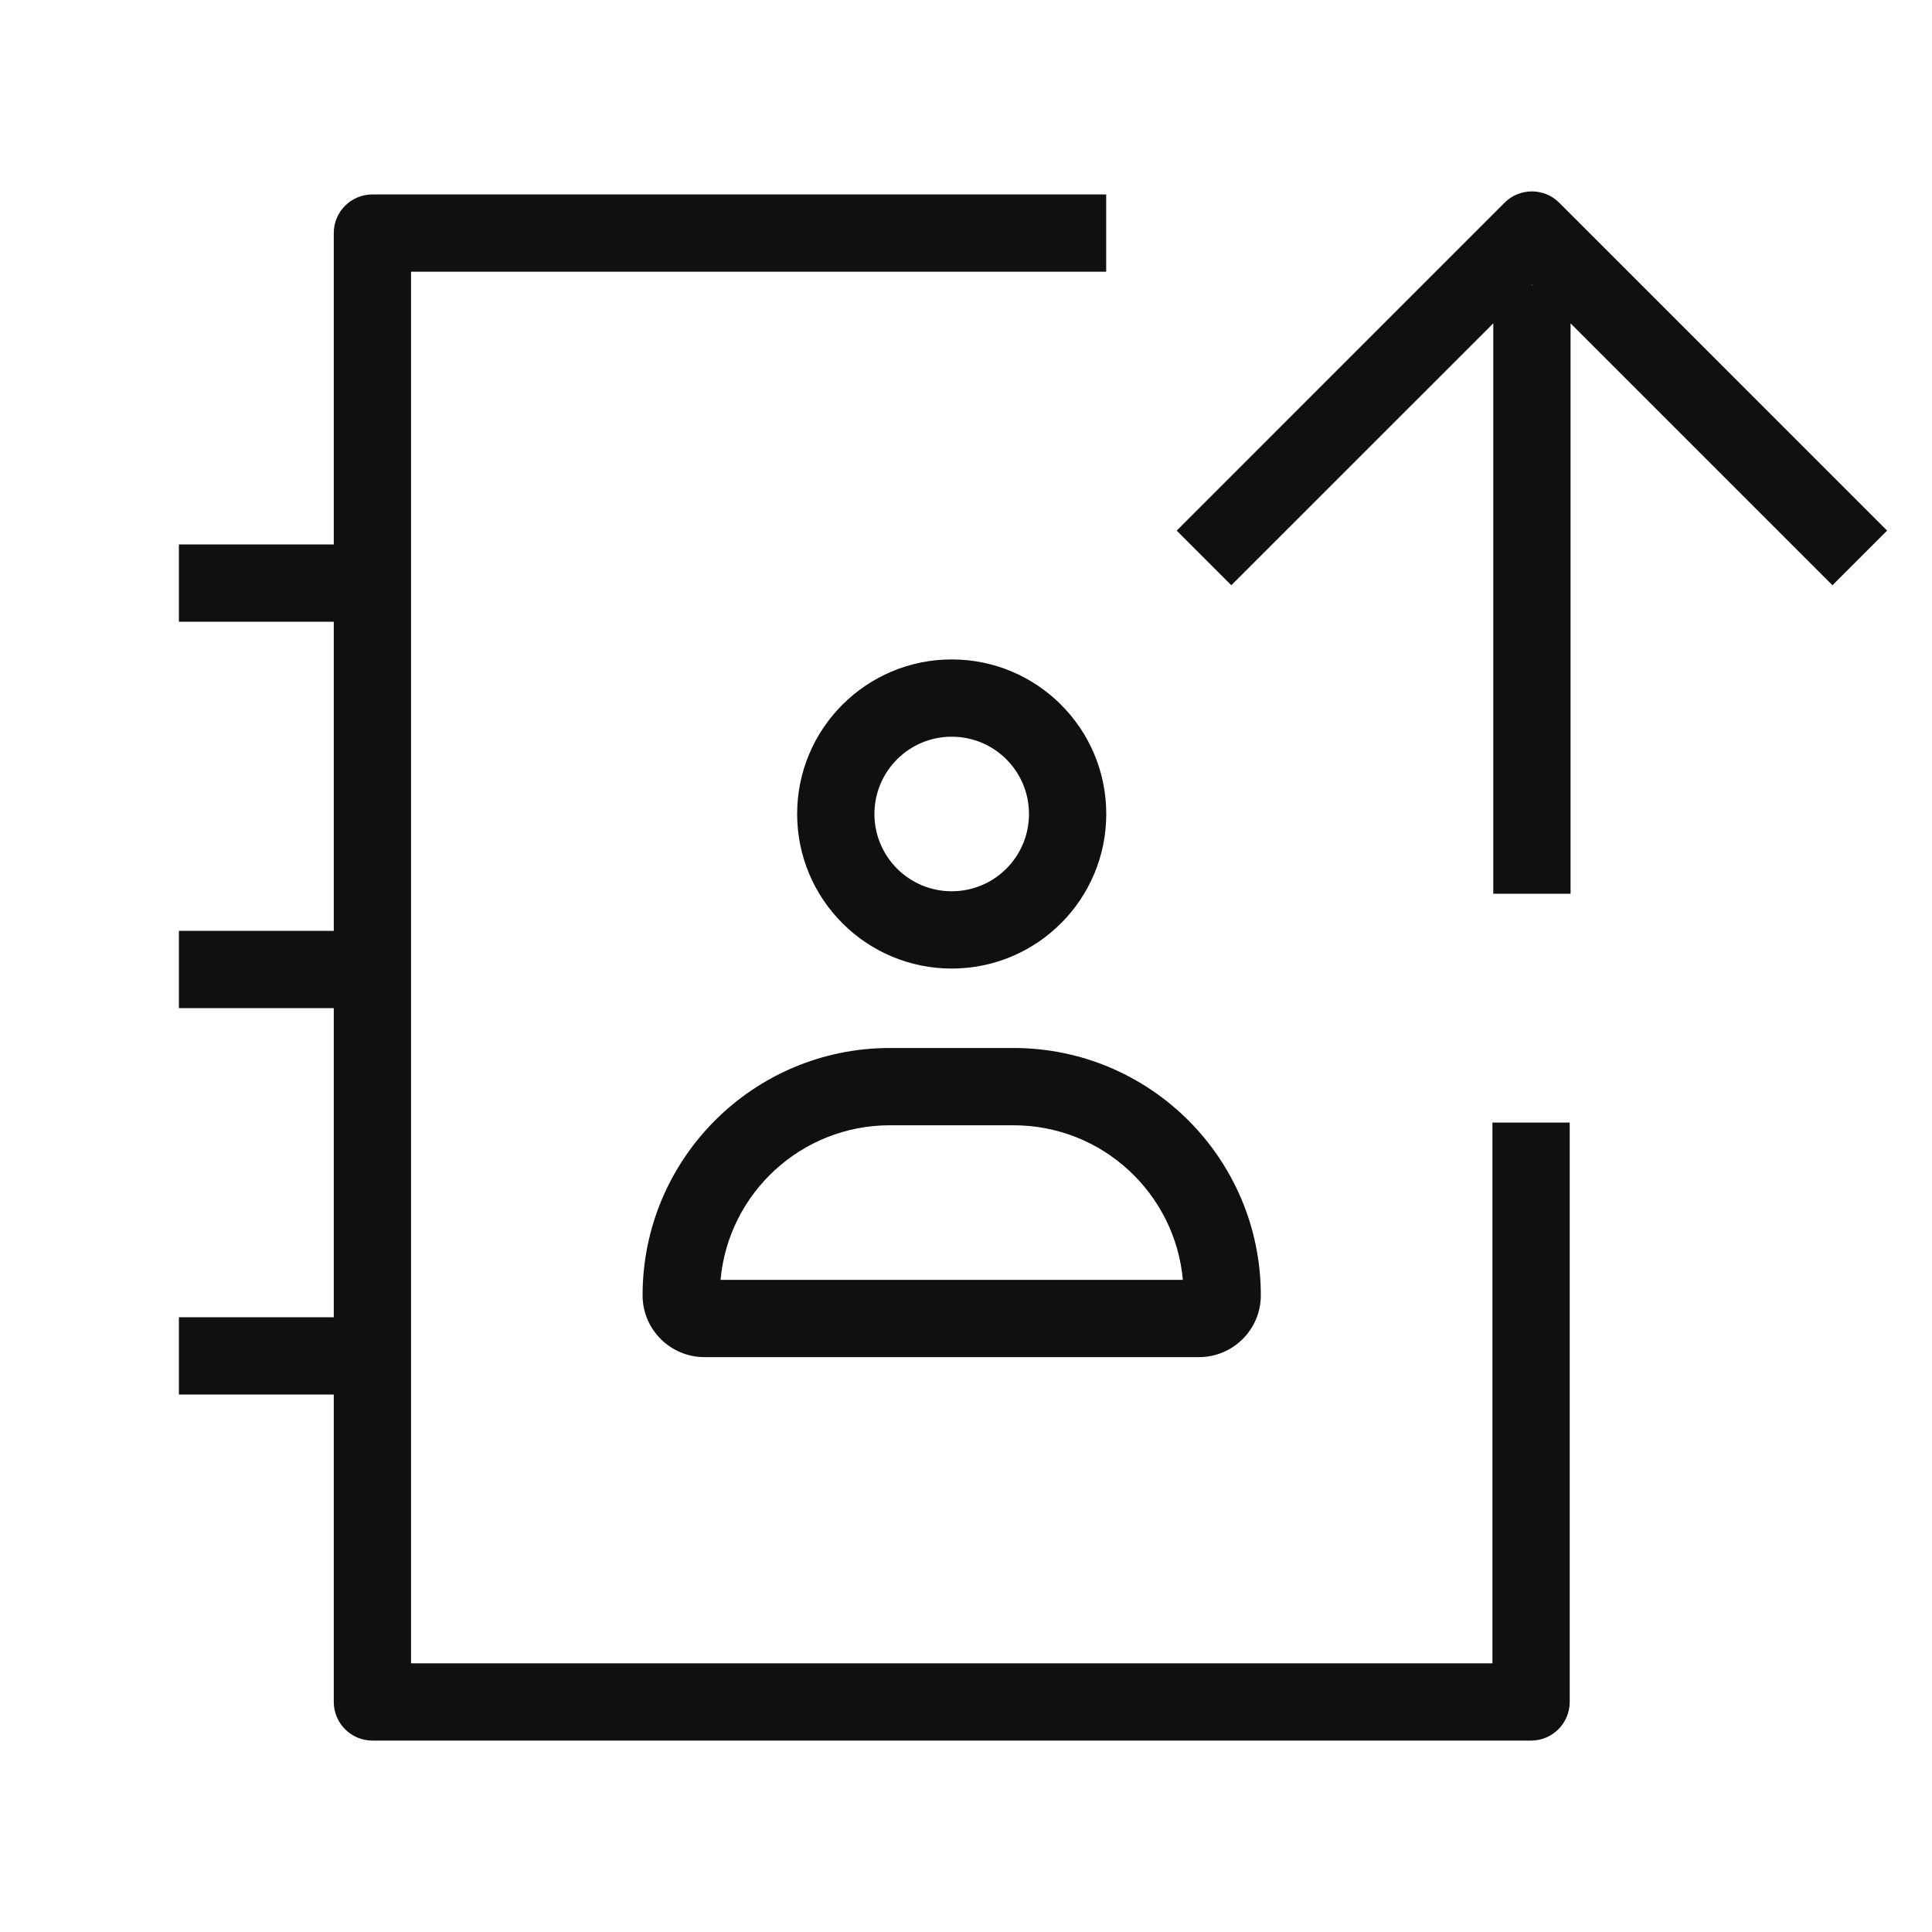
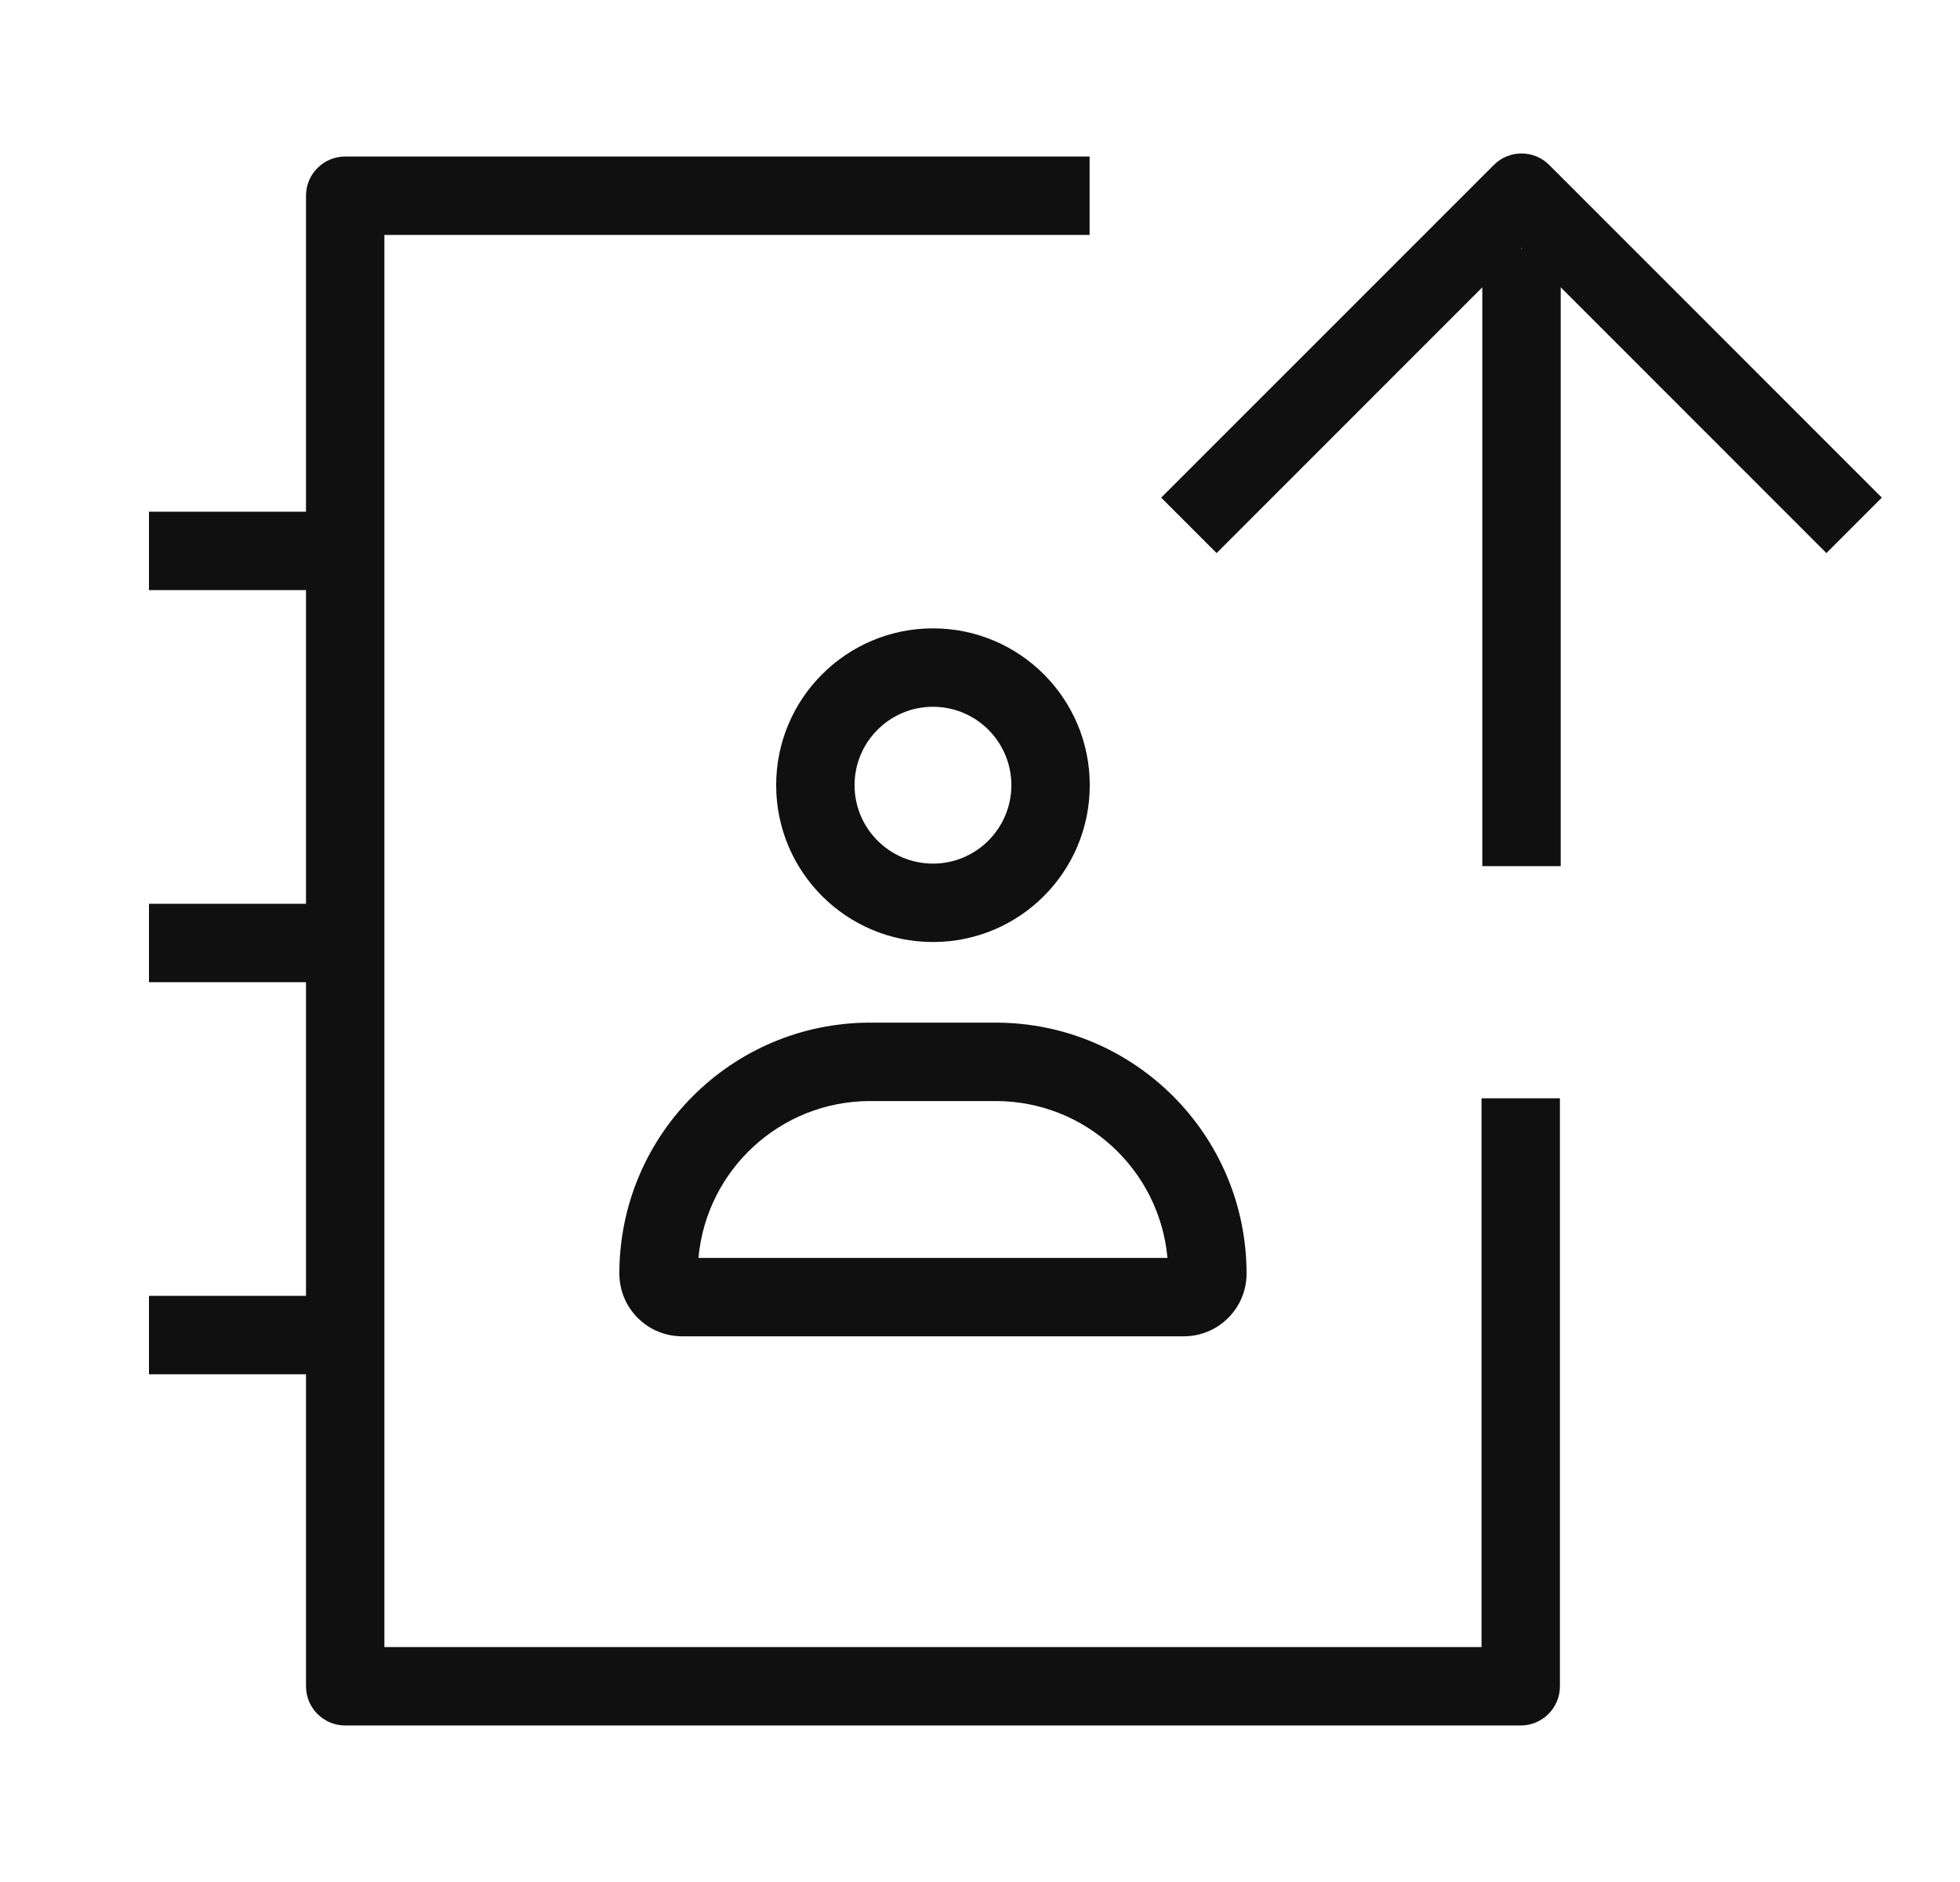
- <svg xmlns="http://www.w3.org/2000/svg" width="25" height="25" viewBox="0 0 25 25" fill="none">
-   <path fill-rule="evenodd" clip-rule="evenodd" d="M19.823 3.684L19.816 3.691H19.829L19.823 3.684ZM15.933 7.573L19.323 4.184V11.565H20.323V4.184L23.712 7.573L24.419 6.866L20.176 2.623C19.981 2.428 19.664 2.428 19.469 2.623L15.226 6.866L15.933 7.573ZM4.819 2.516C4.543 2.516 4.319 2.739 4.319 3.016V7.045H2.315V8.045H4.319V12.045H2.315V13.045H4.319V17.045H2.315V18.045H4.319V22.023C4.319 22.299 4.543 22.523 4.819 22.523H19.812C20.088 22.523 20.312 22.299 20.312 22.023V14.526H19.312V21.523H5.319V3.516H14.314V2.516H4.819ZM12.315 11.533C12.868 11.533 13.315 11.085 13.315 10.533C13.315 9.98 12.868 9.533 12.315 9.533C11.763 9.533 11.315 9.98 11.315 10.533C11.315 11.085 11.763 11.533 12.315 11.533ZM12.315 12.533C13.42 12.533 14.315 11.637 14.315 10.533C14.315 9.428 13.42 8.533 12.315 8.533C11.211 8.533 10.315 9.428 10.315 10.533C10.315 11.637 11.211 12.533 12.315 12.533ZM9.324 16.561C9.425 15.44 10.368 14.561 11.515 14.561H13.115C14.263 14.561 15.205 15.44 15.306 16.561H9.324ZM8.315 16.761C8.315 14.994 9.748 13.561 11.515 13.561H13.115C14.883 13.561 16.315 14.994 16.315 16.761C16.315 17.203 15.957 17.561 15.515 17.561H9.115C8.674 17.561 8.315 17.203 8.315 16.761Z" fill="#101010" />
+ <svg xmlns="http://www.w3.org/2000/svg" width="25" height="24" viewBox="0 0 25 24" fill="none">
+   <path fill-rule="evenodd" clip-rule="evenodd" d="M19.407 3.164L19.4 3.171H19.414L19.407 3.164ZM15.518 7.053L18.907 3.664V11.045H19.907V3.664L23.296 7.053L24.003 6.346L19.761 2.104C19.565 1.908 19.249 1.908 19.054 2.104L14.811 6.346L15.518 7.053ZM4.403 1.996C4.127 1.996 3.903 2.22 3.903 2.496V6.525H1.9V7.525H3.903V11.525H1.9V12.525H3.903V16.525H1.9V17.525H3.903V21.504C3.903 21.78 4.127 22.004 4.403 22.004H19.397C19.673 22.004 19.897 21.78 19.897 21.504V14.006H18.897V21.004H4.903V2.996H13.898V1.996H4.403ZM11.9 11.013C12.452 11.013 12.9 10.565 12.9 10.013C12.9 9.461 12.452 9.013 11.9 9.013C11.348 9.013 10.9 9.461 10.9 10.013C10.9 10.565 11.348 11.013 11.9 11.013ZM11.9 12.013C13.005 12.013 13.9 11.118 13.9 10.013C13.9 8.909 13.005 8.013 11.9 8.013C10.796 8.013 9.9 8.909 9.9 10.013C9.9 11.118 10.796 12.013 11.9 12.013ZM8.909 16.041C9.01 14.92 9.952 14.041 11.1 14.041H12.7C13.848 14.041 14.79 14.92 14.891 16.041H8.909ZM7.9 16.241C7.9 14.474 9.333 13.041 11.1 13.041H12.7C14.467 13.041 15.9 14.474 15.9 16.241C15.9 16.683 15.542 17.041 15.1 17.041H8.7C8.258 17.041 7.9 16.683 7.9 16.241Z" fill="#101010" />
</svg>
